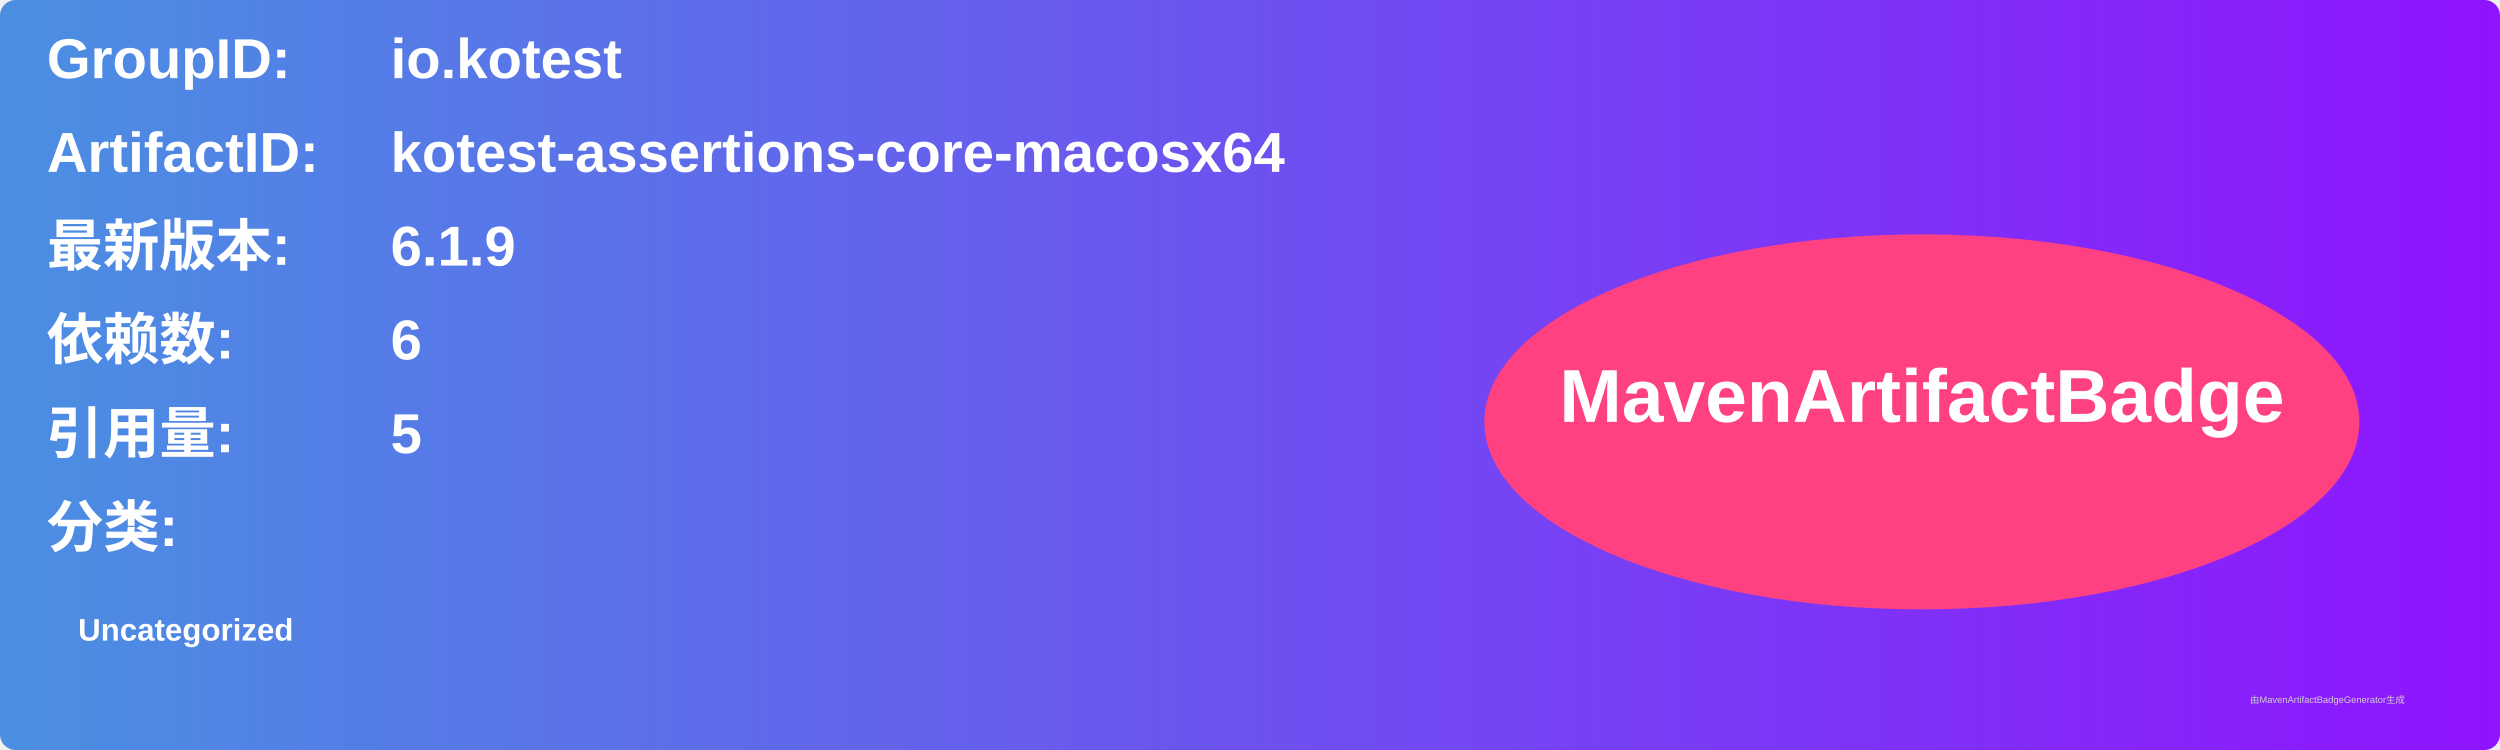
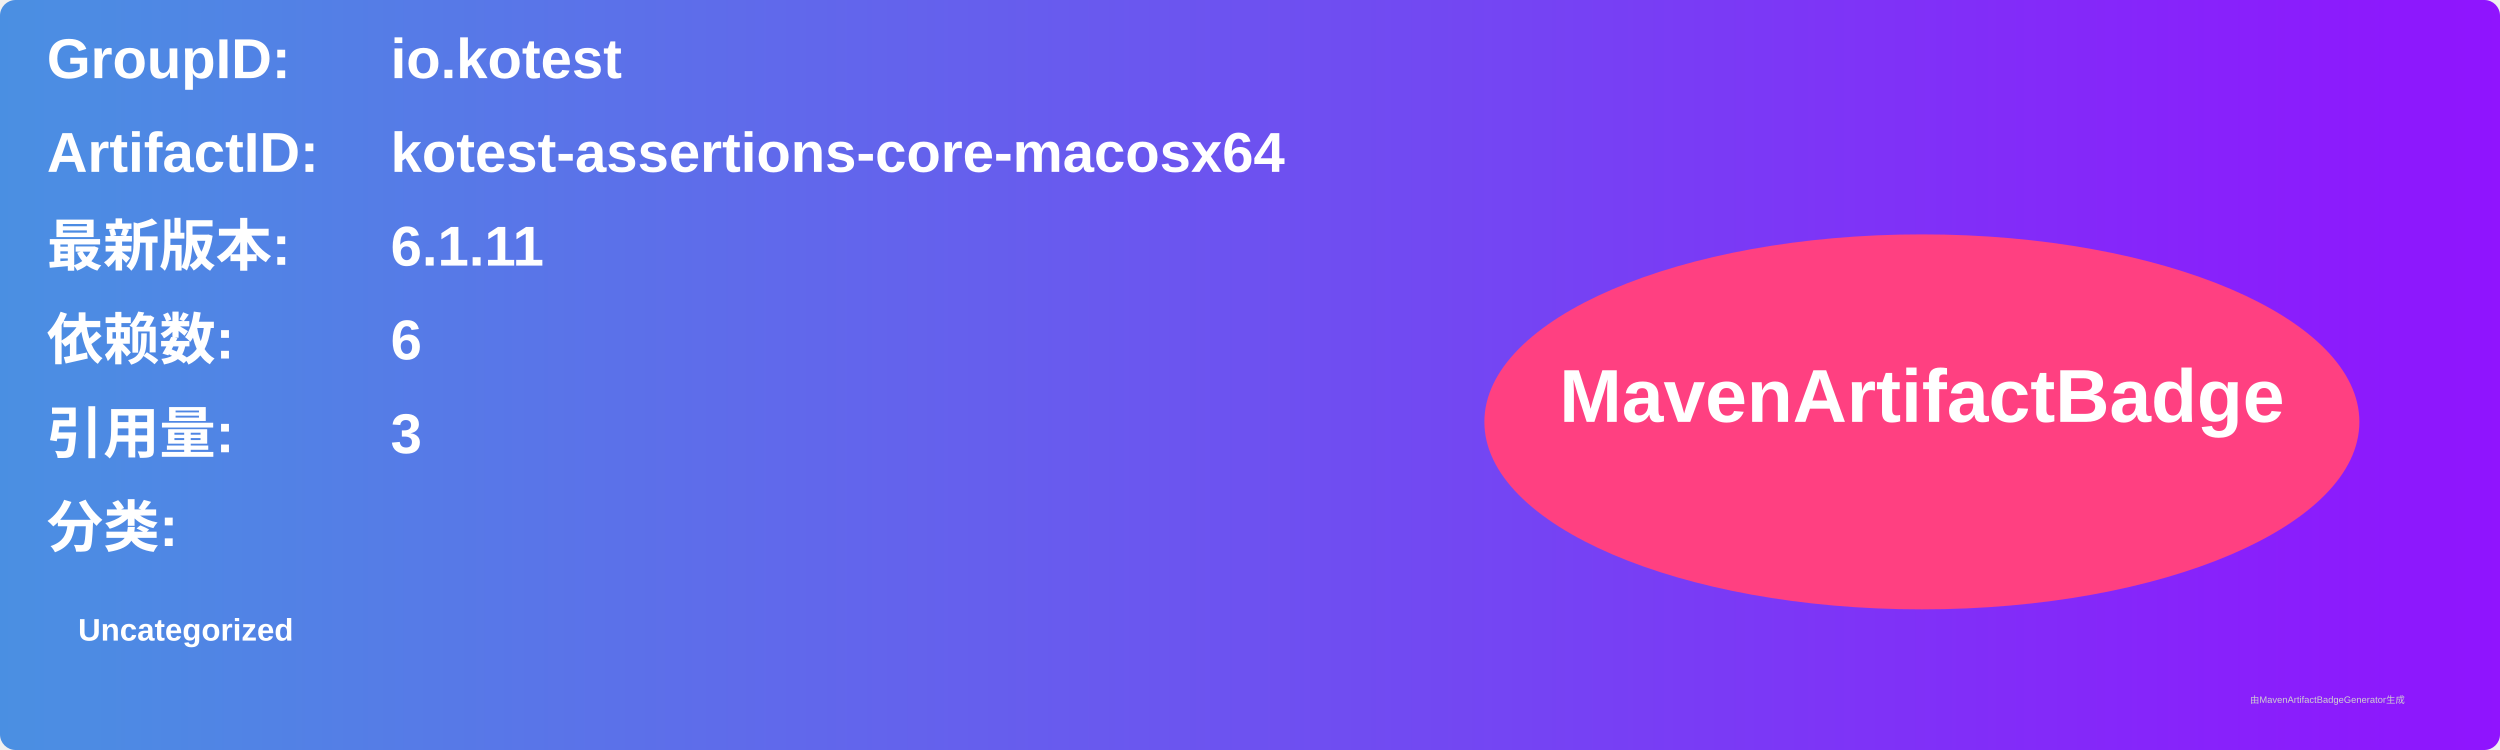
<svg xmlns="http://www.w3.org/2000/svg" width="800" height="240" viewBox="0 0 800 240">
  <linearGradient id="grad" x1="0%" y1="0%" x2="100%" y2="0%">
    <stop offset="0%" stop-color="#4a90e2" />
    <stop offset="100%" stop-color="#9013fe" />
  </linearGradient>
  <rect width="100%" height="100%" rx="5" ry="5" fill="url(#grad)" />
  <g transform="translate(15, 15)">
    <text x="0" y="10" font-family="Arial" font-size="18" fill="white" font-weight="bold" width="260">GroupID:</text>
    <text x="110" y="10" font-family="Arial" font-size="18" fill="white" font-weight="bold" width="460">io.kotest</text>
    <text x="0" y="40" font-family="Arial" font-size="18" fill="white" font-weight="bold" width="260">ArtifactID:</text>
    <text x="110" y="40" font-family="Arial" font-size="18" fill="white" font-weight="bold" width="460">kotest-assertions-core-macosx64</text>
    <text x="0" y="70" font-family="Arial" font-size="18" fill="white" font-weight="bold">最新版本:</text>
    <text x="110" y="70" font-family="Arial" font-size="18" fill="white" font-weight="bold">
-       <tspan font-weight="bold">6.1.9</tspan>
+       <tspan font-weight="bold">6.1.11</tspan>
    </text>
    <text x="0" y="100" font-family="Arial" font-size="18" fill="white" font-weight="bold">依赖数: </text>
    <text x="110" y="100" font-family="Arial" font-size="18" fill="white">
      <tspan font-weight="bold">6</tspan>
    </text>
    <text x="0" y="130" font-family="Arial" font-size="18" fill="white" font-weight="bold">引用量: </text>
    <text x="110" y="130" font-family="Arial" font-size="18" fill="white">
-       <tspan font-weight="bold">5</tspan>
+       <tspan font-weight="bold">3</tspan>
    </text>
    <text x="0" y="160" font-family="Arial" font-size="18" fill="white" font-weight="bold">分类:</text>
    <text x="10" y="190" font-family="Arial" font-size="10" fill="white">
      <tspan font-weight="bold">Uncategorized</tspan>
    </text>
    <ellipse cx="600" cy="120" rx="140" ry="60" fill="#ff4081" />
    <text x="600" y="120" text-anchor="middle" font-family="Arial" font-size="24" fill="white" font-weight="bold">MavenArtifactBadge</text>
  </g>
  <text x="720" y="225" font-family="Arial" font-size="3" fill="#d0d0d0">由MavenArtifactBadgeGenerator生成</text>
</svg>
